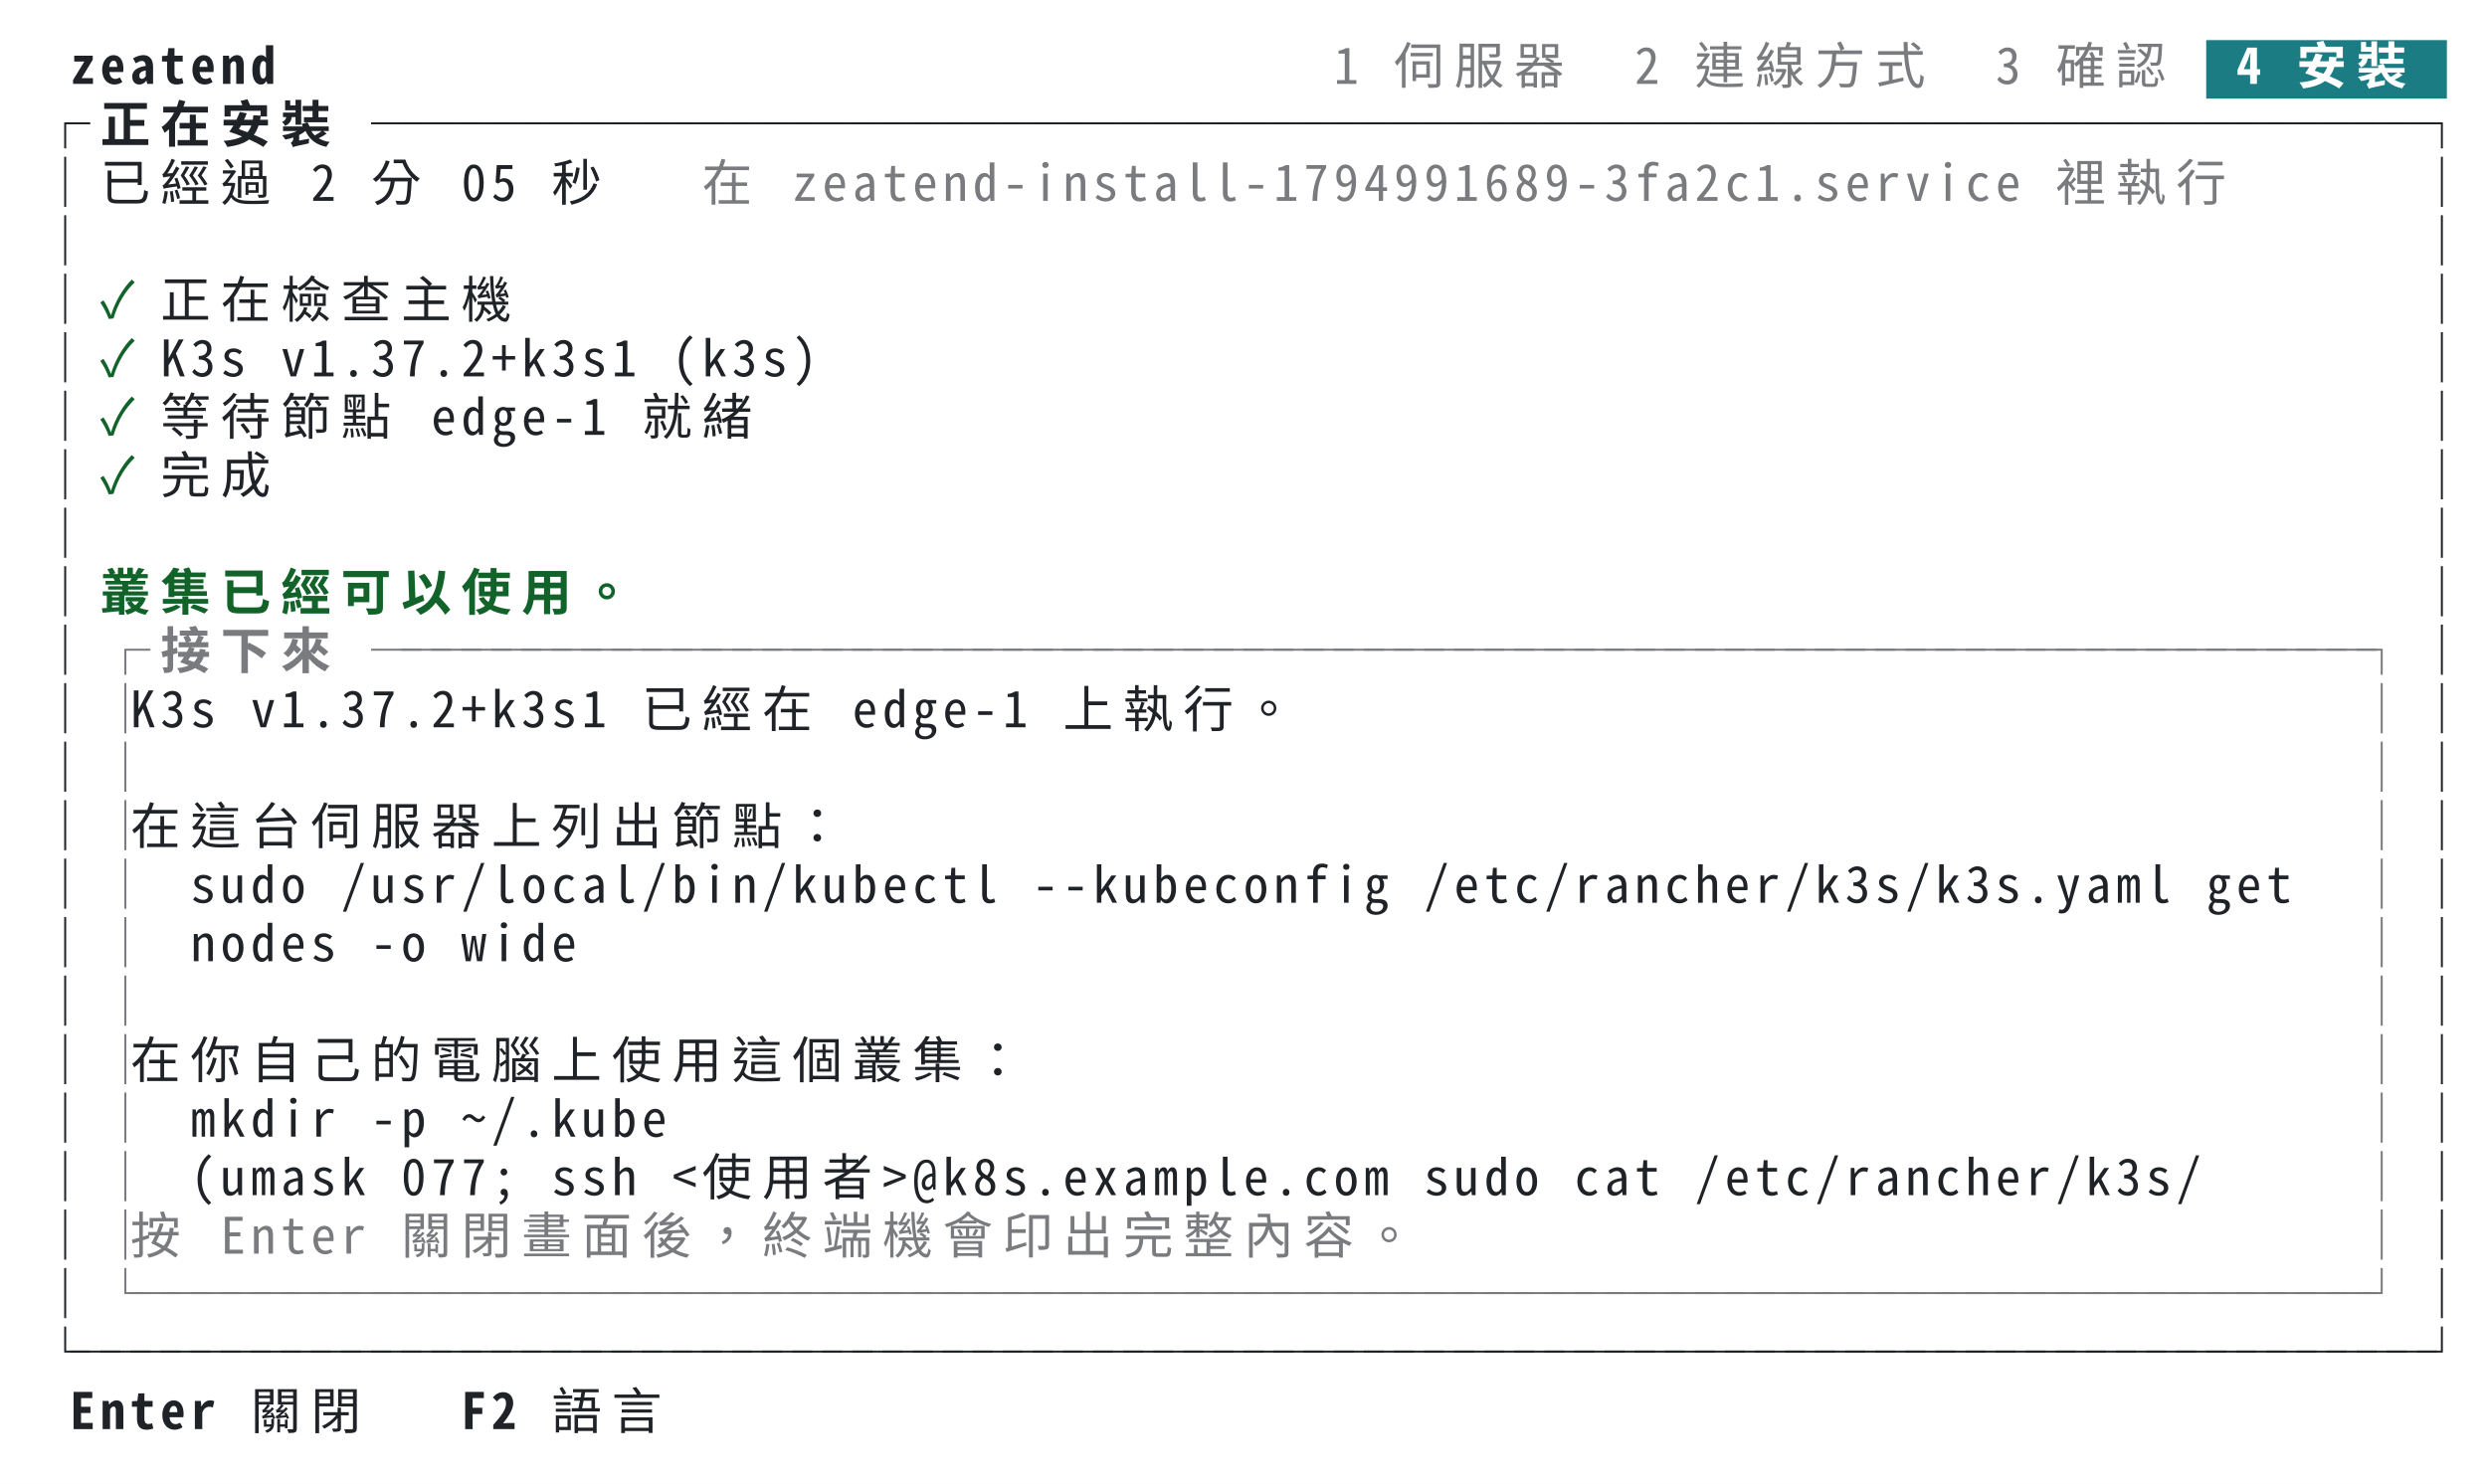
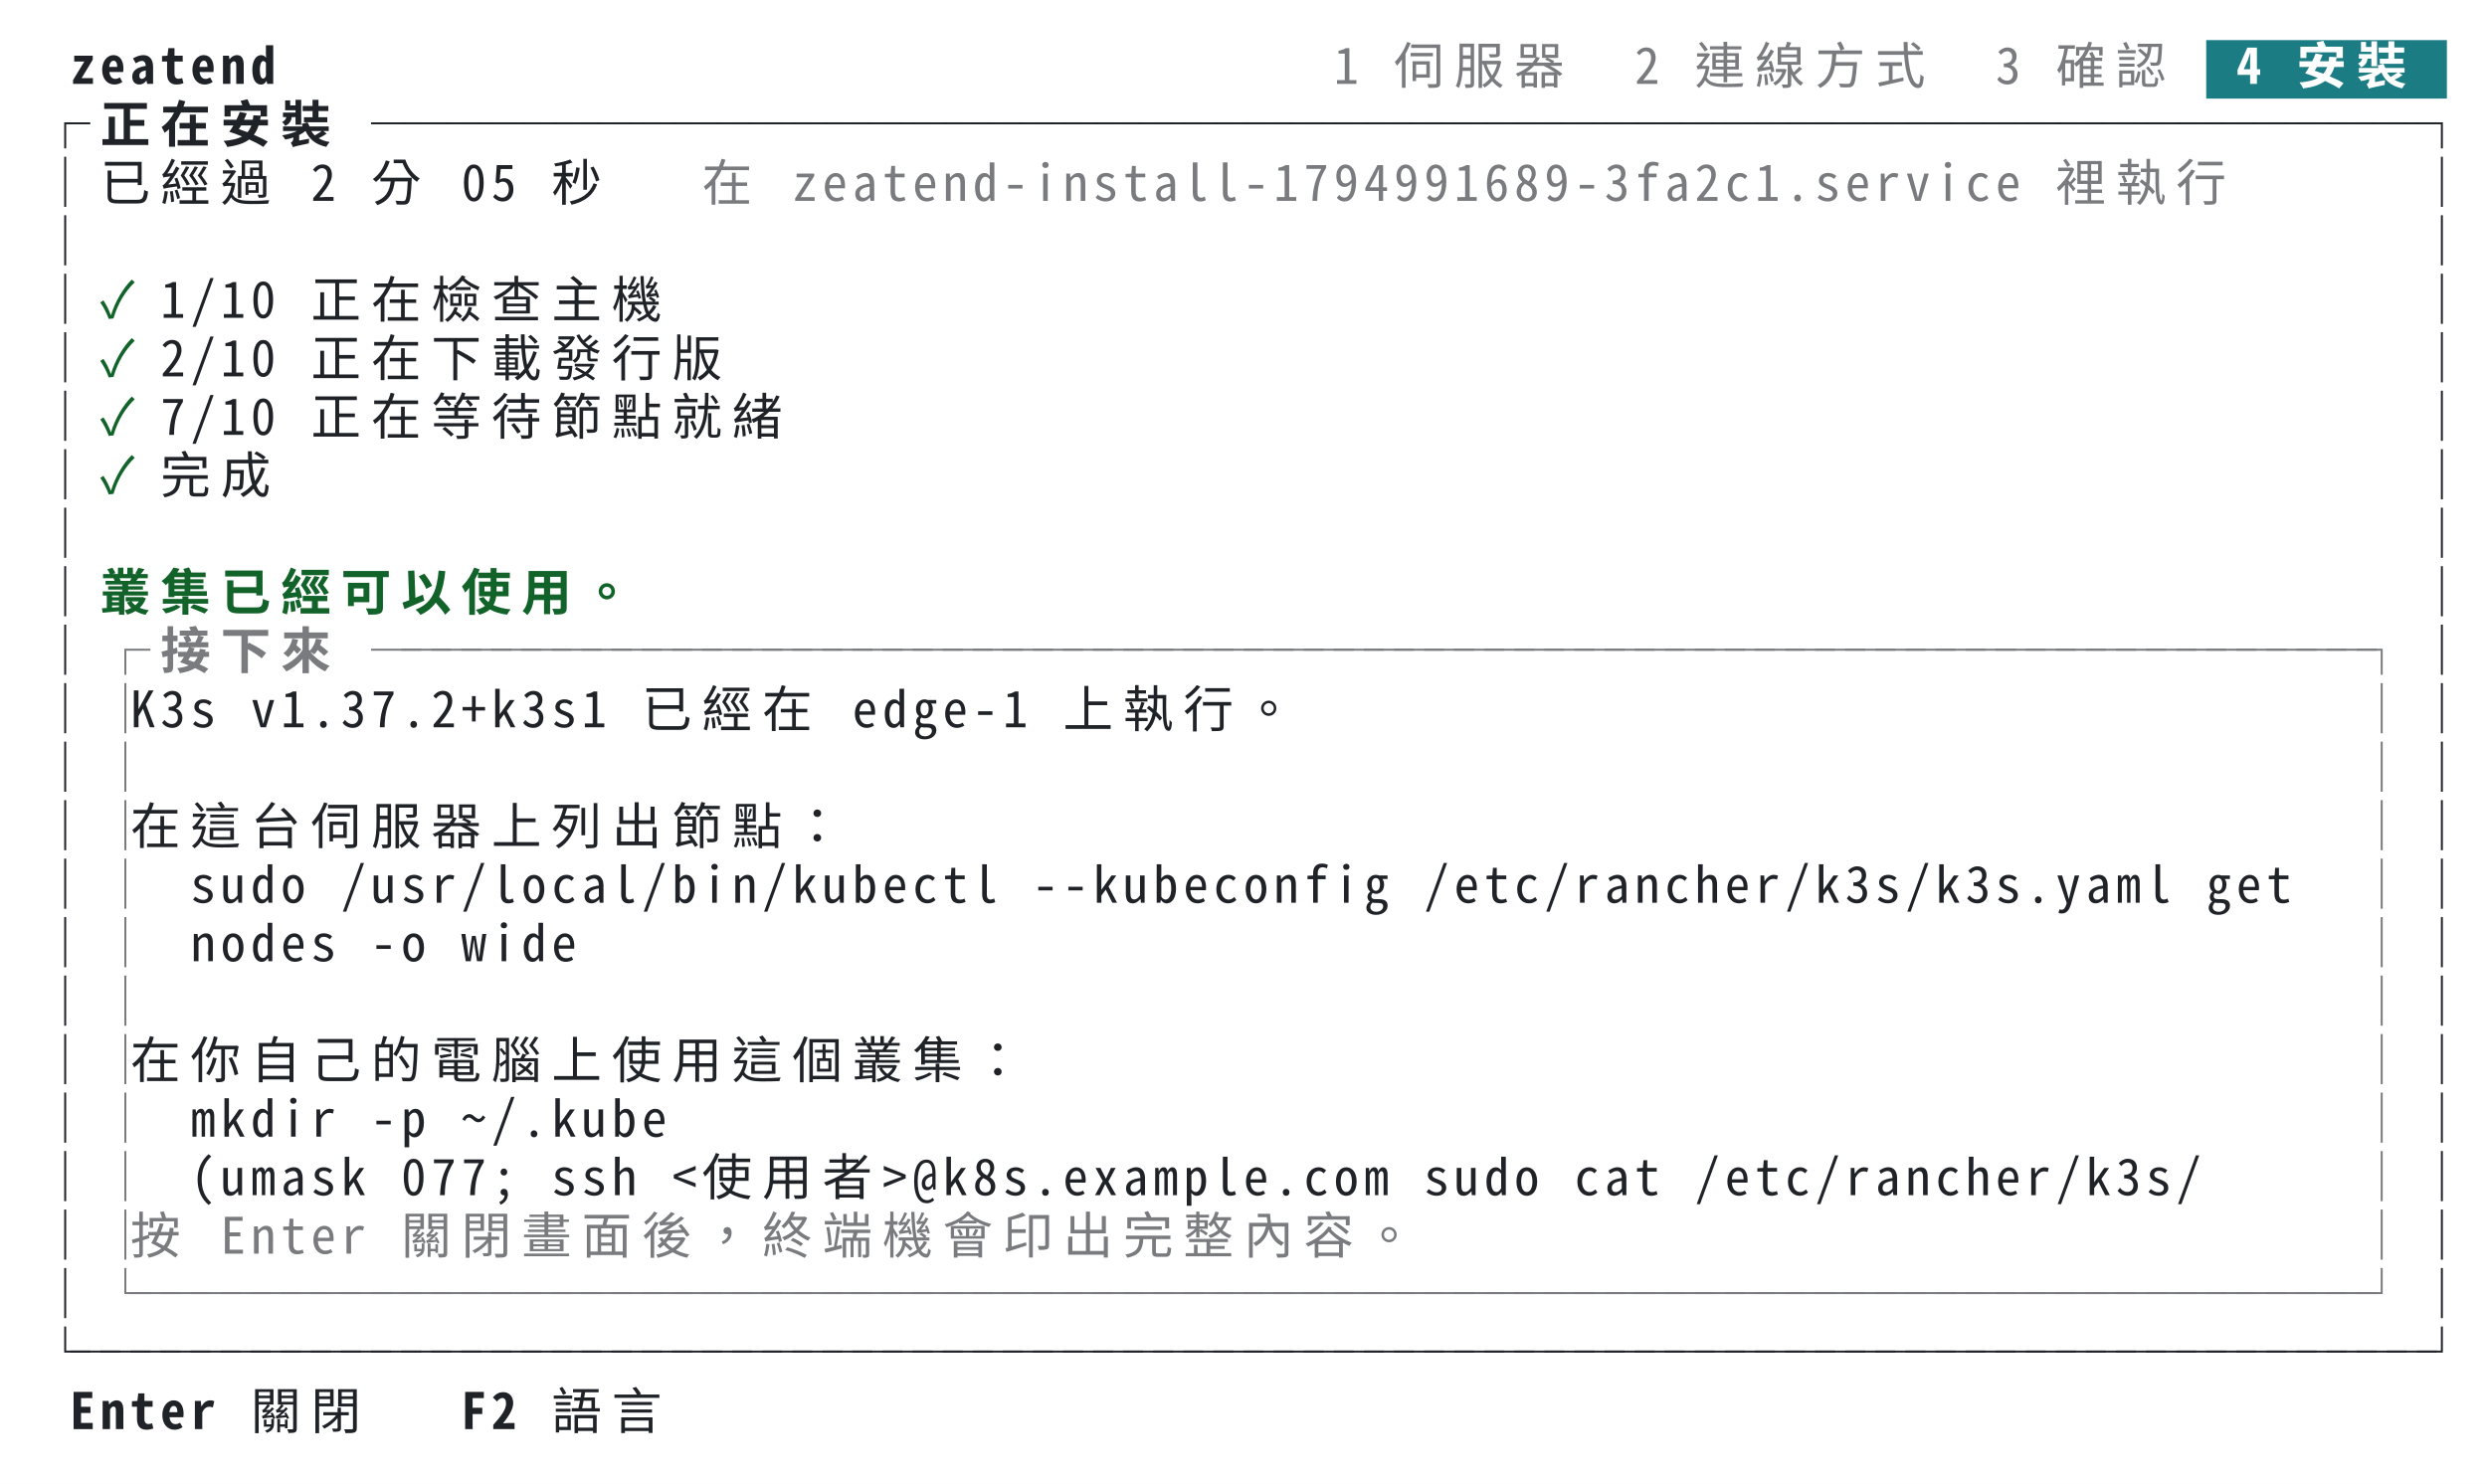
<svg xmlns="http://www.w3.org/2000/svg" xml:lang="zh-TW" width="744" height="444" viewBox="0 0 744 444">
  <style>svg{font:15px ui-monospace,SFMono-Regular,Menlo,'PingFang TC','PingFang SC','Hiragino Sans','Noto Sans Mono CJK TC',monospace}.bold{font-weight:700}.dim{opacity:.6}.f-fg{fill:#1f2328}.b-fg{fill:#1f2328}.f-bg{fill:#ffffff}.b-bg{fill:#ffffff}.f-black{fill:#24292f}.b-black{fill:#24292f}.f-red{fill:#cf222e}.b-red{fill:#cf222e}.f-green{fill:#116329}.b-green{fill:#116329}.f-yellow{fill:#9a6700}.b-yellow{fill:#9a6700}.f-blue{fill:#0969da}.b-blue{fill:#0969da}.f-magenta{fill:#8250df}.b-magenta{fill:#8250df}.f-cyan{fill:#1b7c83}.b-cyan{fill:#1b7c83}.f-gray{fill:#6e7781}.b-gray{fill:#6e7781}.f-darkgray{fill:#57606a}.b-darkgray{fill:#57606a}.f-white{fill:#6e7781}.b-white{fill:#6e7781}.f-lightcyan{fill:#1b7c83}.b-lightcyan{fill:#1b7c83}.f-lightgreen{fill:#116329}.b-lightgreen{fill:#116329}@media (prefers-color-scheme:dark){.f-fg{fill:#e6edf3}.b-fg{fill:#e6edf3}.f-bg{fill:#0d1117}.b-bg{fill:#0d1117}.f-black{fill:#484f58}.b-black{fill:#484f58}.f-red{fill:#ff7b72}.b-red{fill:#ff7b72}.f-green{fill:#3fb950}.b-green{fill:#3fb950}.f-yellow{fill:#d29922}.b-yellow{fill:#d29922}.f-blue{fill:#58a6ff}.b-blue{fill:#58a6ff}.f-magenta{fill:#bc8cff}.b-magenta{fill:#bc8cff}.f-cyan{fill:#39c5cf}.b-cyan{fill:#39c5cf}.f-gray{fill:#8b949e}.b-gray{fill:#8b949e}.f-darkgray{fill:#6e7681}.b-darkgray{fill:#6e7681}.f-white{fill:#b1bac4}.b-white{fill:#b1bac4}.f-lightcyan{fill:#56d4dd}.b-lightcyan{fill:#56d4dd}.f-lightgreen{fill:#56d364}.b-lightgreen{fill:#56d364}}</style>
  <rect class="b-bg" width="100%" height="100%" />
  <g class="f-fg bold">
    <text x="21.0" y="25.1">z</text>
    <text x="30.0" y="25.1">e</text>
    <text x="39.0" y="25.1">a</text>
    <text x="48.0" y="25.1">t</text>
    <text x="57.0" y="25.1">e</text>
    <text x="66.0" y="25.1">n</text>
    <text x="75.0" y="25.1">d</text>
  </g>
  <g class="f-fg dim">
    <text x="399.0" y="25.1">1</text>
    <text x="417.0" y="25.1">伺</text>
    <text x="435.0" y="25.1">服</text>
    <text x="453.0" y="25.1">器</text>
    <text x="489.0" y="25.1">2</text>
    <text x="507.0" y="25.1">連</text>
    <text x="525.0" y="25.1">線</text>
    <text x="543.0" y="25.1">方</text>
    <text x="561.0" y="25.1">式</text>
    <text x="597.0" y="25.1">3</text>
    <text x="615.0" y="25.1">確</text>
    <text x="633.0" y="25.1">認</text>
  </g>
  <rect class="b-cyan" x="660.0" y="12.0" width="72.0" height="17.5" />
  <g class="f-bg bold">
    <text x="669.0" y="25.1">4</text>
    <text x="687.0" y="25.1">安</text>
    <text x="705.0" y="25.1">裝</text>
  </g>
  <g class="f-fg">
    <text x="12.0" y="42.6">┌</text>
  </g>
  <g class="f-fg bold">
    <text x="30.0" y="42.6">正</text>
    <text x="48.0" y="42.6">在</text>
    <text x="66.0" y="42.6">安</text>
    <text x="84.0" y="42.6">裝</text>
  </g>
  <g class="f-fg">
    <text x="111.0" y="42.6">─</text>
    <text x="120.0" y="42.6">─</text>
    <text x="129.0" y="42.6">─</text>
    <text x="138.0" y="42.6">─</text>
    <text x="147.0" y="42.6">─</text>
    <text x="156.0" y="42.6">─</text>
    <text x="165.0" y="42.6">─</text>
    <text x="174.0" y="42.6">─</text>
    <text x="183.0" y="42.6">─</text>
    <text x="192.0" y="42.6">─</text>
    <text x="201.0" y="42.6">─</text>
    <text x="210.0" y="42.6">─</text>
    <text x="219.0" y="42.6">─</text>
    <text x="228.0" y="42.6">─</text>
    <text x="237.0" y="42.6">─</text>
    <text x="246.0" y="42.6">─</text>
    <text x="255.0" y="42.6">─</text>
    <text x="264.0" y="42.6">─</text>
    <text x="273.0" y="42.6">─</text>
    <text x="282.0" y="42.6">─</text>
    <text x="291.0" y="42.6">─</text>
    <text x="300.0" y="42.6">─</text>
    <text x="309.0" y="42.6">─</text>
    <text x="318.0" y="42.6">─</text>
    <text x="327.0" y="42.6">─</text>
    <text x="336.0" y="42.6">─</text>
    <text x="345.0" y="42.6">─</text>
    <text x="354.0" y="42.6">─</text>
    <text x="363.0" y="42.6">─</text>
    <text x="372.0" y="42.6">─</text>
    <text x="381.0" y="42.6">─</text>
    <text x="390.0" y="42.6">─</text>
    <text x="399.0" y="42.6">─</text>
    <text x="408.0" y="42.6">─</text>
    <text x="417.0" y="42.6">─</text>
    <text x="426.0" y="42.6">─</text>
    <text x="435.0" y="42.6">─</text>
    <text x="444.0" y="42.6">─</text>
    <text x="453.0" y="42.6">─</text>
    <text x="462.0" y="42.6">─</text>
    <text x="471.0" y="42.6">─</text>
    <text x="480.0" y="42.6">─</text>
    <text x="489.0" y="42.6">─</text>
    <text x="498.0" y="42.6">─</text>
    <text x="507.0" y="42.6">─</text>
    <text x="516.0" y="42.6">─</text>
    <text x="525.0" y="42.6">─</text>
    <text x="534.0" y="42.6">─</text>
    <text x="543.0" y="42.6">─</text>
    <text x="552.0" y="42.6">─</text>
    <text x="561.0" y="42.6">─</text>
    <text x="570.0" y="42.6">─</text>
    <text x="579.0" y="42.6">─</text>
    <text x="588.0" y="42.6">─</text>
    <text x="597.0" y="42.6">─</text>
    <text x="606.0" y="42.6">─</text>
    <text x="615.0" y="42.6">─</text>
    <text x="624.0" y="42.6">─</text>
    <text x="633.0" y="42.6">─</text>
    <text x="642.0" y="42.6">─</text>
    <text x="651.0" y="42.6">─</text>
    <text x="660.0" y="42.6">─</text>
    <text x="669.0" y="42.6">─</text>
    <text x="678.0" y="42.6">─</text>
    <text x="687.0" y="42.6">─</text>
    <text x="696.0" y="42.6">─</text>
    <text x="705.0" y="42.6">─</text>
    <text x="714.0" y="42.6">─</text>
    <text x="723.0" y="42.6">┐</text>
  </g>
  <g class="f-fg">
    <text x="12.0" y="60.1">│</text>
    <text x="30.0" y="60.1">已</text>
    <text x="48.0" y="60.1">經</text>
    <text x="66.0" y="60.1">過</text>
    <text x="93.0" y="60.1">2</text>
    <text x="111.0" y="60.1">分</text>
    <text x="138.0" y="60.1">0</text>
    <text x="147.0" y="60.1">5</text>
    <text x="165.0" y="60.1">秒</text>
  </g>
  <g class="f-fg dim">
    <text x="210.0" y="60.1">在</text>
    <text x="237.0" y="60.1">z</text>
    <text x="246.0" y="60.1">e</text>
    <text x="255.0" y="60.1">a</text>
    <text x="264.0" y="60.1">t</text>
    <text x="273.0" y="60.1">e</text>
    <text x="282.0" y="60.1">n</text>
    <text x="291.0" y="60.1">d</text>
    <text x="300.0" y="60.1">-</text>
    <text x="309.0" y="60.1">i</text>
    <text x="318.0" y="60.1">n</text>
    <text x="327.0" y="60.1">s</text>
    <text x="336.0" y="60.1">t</text>
    <text x="345.0" y="60.1">a</text>
    <text x="354.0" y="60.1">l</text>
    <text x="363.0" y="60.1">l</text>
    <text x="372.0" y="60.1">-</text>
    <text x="381.0" y="60.1">1</text>
    <text x="390.0" y="60.1">7</text>
    <text x="399.0" y="60.1">9</text>
    <text x="408.0" y="60.1">4</text>
    <text x="417.0" y="60.1">9</text>
    <text x="426.0" y="60.1">9</text>
    <text x="435.0" y="60.1">1</text>
    <text x="444.0" y="60.1">6</text>
    <text x="453.0" y="60.1">8</text>
    <text x="462.0" y="60.1">9</text>
    <text x="471.0" y="60.1">-</text>
    <text x="480.0" y="60.1">3</text>
    <text x="489.0" y="60.1">f</text>
    <text x="498.0" y="60.1">a</text>
    <text x="507.0" y="60.1">2</text>
    <text x="516.0" y="60.1">c</text>
    <text x="525.0" y="60.1">1</text>
    <text x="534.0" y="60.1">.</text>
    <text x="543.0" y="60.1">s</text>
    <text x="552.0" y="60.1">e</text>
    <text x="561.0" y="60.1">r</text>
    <text x="570.0" y="60.1">v</text>
    <text x="579.0" y="60.1">i</text>
    <text x="588.0" y="60.1">c</text>
    <text x="597.0" y="60.1">e</text>
    <text x="615.0" y="60.1">裡</text>
    <text x="633.0" y="60.1">執</text>
    <text x="651.0" y="60.1">行</text>
  </g>
  <g class="f-fg">
    <text x="723.0" y="60.1">│</text>
  </g>
  <g class="f-fg">
    <text x="12.0" y="77.6">│</text>
    <text x="723.0" y="77.6">│</text>
  </g>
  <g class="f-fg">
    <text x="12.0" y="95.1">│</text>
  </g>
  <g class="f-green">
    <text x="30.0" y="95.1">✓</text>
  </g>
  <g class="f-fg">
-     <text x="48.0" y="95.1">正</text>
-     <text x="66.0" y="95.1">在</text>
-     <text x="84.0" y="95.1">檢</text>
-     <text x="102.0" y="95.1">查</text>
-     <text x="120.0" y="95.1">主</text>
-     <text x="138.0" y="95.1">機</text>
+     <text x="48.0" y="95.1">1</text>
+     <text x="57.0" y="95.1">/</text>
+     <text x="66.0" y="95.1">1</text>
+     <text x="75.0" y="95.1">0</text>
+     <text x="93.0" y="95.1">正</text>
+     <text x="111.0" y="95.1">在</text>
+     <text x="129.0" y="95.1">檢</text>
+     <text x="147.0" y="95.1">查</text>
+     <text x="165.0" y="95.1">主</text>
+     <text x="183.0" y="95.1">機</text>
    <text x="723.0" y="95.1">│</text>
  </g>
  <g class="f-fg">
    <text x="12.0" y="112.6">│</text>
  </g>
  <g class="f-green">
    <text x="30.0" y="112.6">✓</text>
  </g>
  <g class="f-fg">
-     <text x="48.0" y="112.6">K</text>
-     <text x="57.0" y="112.6">3</text>
-     <text x="66.0" y="112.6">s</text>
-     <text x="84.0" y="112.6">v</text>
-     <text x="93.0" y="112.6">1</text>
-     <text x="102.0" y="112.6">.</text>
-     <text x="111.0" y="112.6">3</text>
-     <text x="120.0" y="112.6">7</text>
-     <text x="129.0" y="112.6">.</text>
-     <text x="138.0" y="112.6">2</text>
-     <text x="147.0" y="112.6">+</text>
-     <text x="156.0" y="112.6">k</text>
-     <text x="165.0" y="112.6">3</text>
-     <text x="174.0" y="112.6">s</text>
-     <text x="183.0" y="112.6">1</text>
-     <text x="201.0" y="112.6">(</text>
-     <text x="210.0" y="112.6">k</text>
-     <text x="219.0" y="112.6">3</text>
-     <text x="228.0" y="112.6">s</text>
-     <text x="237.0" y="112.6">)</text>
+     <text x="48.0" y="112.6">2</text>
+     <text x="57.0" y="112.6">/</text>
+     <text x="66.0" y="112.6">1</text>
+     <text x="75.0" y="112.6">0</text>
+     <text x="93.0" y="112.6">正</text>
+     <text x="111.0" y="112.6">在</text>
+     <text x="129.0" y="112.6">下</text>
+     <text x="147.0" y="112.6">載</text>
+     <text x="165.0" y="112.6">發</text>
+     <text x="183.0" y="112.6">行</text>
+     <text x="201.0" y="112.6">版</text>
    <text x="723.0" y="112.6">│</text>
  </g>
  <g class="f-fg">
    <text x="12.0" y="130.1">│</text>
  </g>
  <g class="f-green">
    <text x="30.0" y="130.1">✓</text>
  </g>
  <g class="f-fg">
-     <text x="48.0" y="130.1">等</text>
-     <text x="66.0" y="130.1">待</text>
-     <text x="84.0" y="130.1">節</text>
-     <text x="102.0" y="130.1">點</text>
-     <text x="129.0" y="130.1">e</text>
-     <text x="138.0" y="130.1">d</text>
-     <text x="147.0" y="130.1">g</text>
-     <text x="156.0" y="130.1">e</text>
-     <text x="165.0" y="130.1">-</text>
-     <text x="174.0" y="130.1">1</text>
-     <text x="192.0" y="130.1">就</text>
-     <text x="210.0" y="130.1">緒</text>
+     <text x="48.0" y="130.1">7</text>
+     <text x="57.0" y="130.1">/</text>
+     <text x="66.0" y="130.1">1</text>
+     <text x="75.0" y="130.1">0</text>
+     <text x="93.0" y="130.1">正</text>
+     <text x="111.0" y="130.1">在</text>
+     <text x="129.0" y="130.1">等</text>
+     <text x="147.0" y="130.1">待</text>
+     <text x="165.0" y="130.1">節</text>
+     <text x="183.0" y="130.1">點</text>
+     <text x="201.0" y="130.1">就</text>
+     <text x="219.0" y="130.1">緒</text>
    <text x="723.0" y="130.1">│</text>
  </g>
  <g class="f-fg">
    <text x="12.0" y="147.6">│</text>
  </g>
  <g class="f-green">
    <text x="30.0" y="147.6">✓</text>
  </g>
  <g class="f-fg">
    <text x="48.0" y="147.6">完</text>
    <text x="66.0" y="147.6">成</text>
    <text x="723.0" y="147.6">│</text>
  </g>
  <g class="f-fg">
    <text x="12.0" y="165.1">│</text>
    <text x="723.0" y="165.1">│</text>
  </g>
  <g class="f-fg">
    <text x="12.0" y="182.6">│</text>
  </g>
  <g class="f-green bold">
    <text x="30.0" y="182.6">叢</text>
    <text x="48.0" y="182.6">集</text>
    <text x="66.0" y="182.6">已</text>
    <text x="84.0" y="182.6">經</text>
    <text x="102.0" y="182.6">可</text>
    <text x="120.0" y="182.6">以</text>
    <text x="138.0" y="182.6">使</text>
    <text x="156.0" y="182.6">用</text>
    <text x="174.0" y="182.6">。</text>
  </g>
  <g class="f-fg">
    <text x="723.0" y="182.6">│</text>
  </g>
  <g class="f-fg">
    <text x="12.0" y="200.1">│</text>
  </g>
  <g class="f-fg dim">
    <text x="30.0" y="200.1">┌</text>
  </g>
  <g class="f-fg bold dim">
    <text x="48.0" y="200.1">接</text>
    <text x="66.0" y="200.1">下</text>
    <text x="84.0" y="200.1">來</text>
  </g>
  <g class="f-fg dim">
    <text x="111.0" y="200.1">─</text>
    <text x="120.0" y="200.1">─</text>
    <text x="129.0" y="200.1">─</text>
    <text x="138.0" y="200.1">─</text>
    <text x="147.0" y="200.1">─</text>
    <text x="156.0" y="200.1">─</text>
    <text x="165.0" y="200.1">─</text>
    <text x="174.0" y="200.1">─</text>
    <text x="183.0" y="200.1">─</text>
    <text x="192.0" y="200.1">─</text>
    <text x="201.0" y="200.1">─</text>
    <text x="210.0" y="200.1">─</text>
    <text x="219.0" y="200.1">─</text>
    <text x="228.0" y="200.1">─</text>
    <text x="237.0" y="200.1">─</text>
    <text x="246.0" y="200.1">─</text>
    <text x="255.0" y="200.1">─</text>
    <text x="264.0" y="200.1">─</text>
    <text x="273.0" y="200.1">─</text>
    <text x="282.0" y="200.1">─</text>
    <text x="291.0" y="200.1">─</text>
    <text x="300.0" y="200.1">─</text>
    <text x="309.0" y="200.1">─</text>
    <text x="318.0" y="200.1">─</text>
    <text x="327.0" y="200.1">─</text>
    <text x="336.0" y="200.1">─</text>
    <text x="345.0" y="200.1">─</text>
    <text x="354.0" y="200.1">─</text>
    <text x="363.0" y="200.1">─</text>
    <text x="372.0" y="200.1">─</text>
    <text x="381.0" y="200.1">─</text>
    <text x="390.0" y="200.1">─</text>
    <text x="399.0" y="200.1">─</text>
    <text x="408.0" y="200.1">─</text>
    <text x="417.0" y="200.1">─</text>
    <text x="426.0" y="200.1">─</text>
    <text x="435.0" y="200.1">─</text>
    <text x="444.0" y="200.1">─</text>
    <text x="453.0" y="200.1">─</text>
    <text x="462.0" y="200.1">─</text>
    <text x="471.0" y="200.1">─</text>
    <text x="480.0" y="200.1">─</text>
    <text x="489.0" y="200.1">─</text>
    <text x="498.0" y="200.1">─</text>
    <text x="507.0" y="200.1">─</text>
    <text x="516.0" y="200.1">─</text>
    <text x="525.0" y="200.1">─</text>
    <text x="534.0" y="200.1">─</text>
    <text x="543.0" y="200.1">─</text>
    <text x="552.0" y="200.1">─</text>
    <text x="561.0" y="200.1">─</text>
    <text x="570.0" y="200.1">─</text>
    <text x="579.0" y="200.1">─</text>
    <text x="588.0" y="200.1">─</text>
    <text x="597.0" y="200.1">─</text>
    <text x="606.0" y="200.1">─</text>
    <text x="615.0" y="200.1">─</text>
    <text x="624.0" y="200.1">─</text>
    <text x="633.0" y="200.1">─</text>
    <text x="642.0" y="200.1">─</text>
    <text x="651.0" y="200.1">─</text>
    <text x="660.0" y="200.1">─</text>
    <text x="669.0" y="200.1">─</text>
    <text x="678.0" y="200.1">─</text>
    <text x="687.0" y="200.1">─</text>
    <text x="696.0" y="200.1">─</text>
    <text x="705.0" y="200.1">┐</text>
  </g>
  <g class="f-fg">
    <text x="723.0" y="200.1">│</text>
  </g>
  <g class="f-fg">
    <text x="12.0" y="217.6">│</text>
  </g>
  <g class="f-fg dim">
    <text x="30.0" y="217.6">│</text>
  </g>
  <g class="f-fg">
    <text x="39.0" y="217.6">K</text>
    <text x="48.0" y="217.6">3</text>
    <text x="57.0" y="217.6">s</text>
    <text x="75.0" y="217.6">v</text>
    <text x="84.0" y="217.6">1</text>
    <text x="93.0" y="217.6">.</text>
    <text x="102.0" y="217.6">3</text>
    <text x="111.0" y="217.6">7</text>
    <text x="120.0" y="217.6">.</text>
    <text x="129.0" y="217.6">2</text>
    <text x="138.0" y="217.6">+</text>
    <text x="147.0" y="217.6">k</text>
    <text x="156.0" y="217.6">3</text>
    <text x="165.0" y="217.6">s</text>
    <text x="174.0" y="217.6">1</text>
    <text x="192.0" y="217.6">已</text>
    <text x="210.0" y="217.6">經</text>
    <text x="228.0" y="217.6">在</text>
    <text x="255.0" y="217.6">e</text>
    <text x="264.0" y="217.6">d</text>
    <text x="273.0" y="217.6">g</text>
    <text x="282.0" y="217.6">e</text>
    <text x="291.0" y="217.6">-</text>
    <text x="300.0" y="217.6">1</text>
    <text x="318.0" y="217.6">上</text>
    <text x="336.0" y="217.6">執</text>
    <text x="354.0" y="217.6">行</text>
    <text x="372.0" y="217.6">。</text>
  </g>
  <g class="f-fg dim">
    <text x="705.0" y="217.6">│</text>
  </g>
  <g class="f-fg">
    <text x="723.0" y="217.6">│</text>
  </g>
  <g class="f-fg">
    <text x="12.0" y="235.1">│</text>
  </g>
  <g class="f-fg dim">
    <text x="30.0" y="235.1">│</text>
  </g>
  <g class="f-fg dim">
    <text x="705.0" y="235.1">│</text>
  </g>
  <g class="f-fg">
    <text x="723.0" y="235.1">│</text>
  </g>
  <g class="f-fg">
    <text x="12.0" y="252.6">│</text>
  </g>
  <g class="f-fg dim">
    <text x="30.0" y="252.6">│</text>
  </g>
  <g class="f-fg">
    <text x="39.0" y="252.6">在</text>
    <text x="57.0" y="252.6">這</text>
    <text x="75.0" y="252.6">台</text>
    <text x="93.0" y="252.6">伺</text>
    <text x="111.0" y="252.6">服</text>
    <text x="129.0" y="252.6">器</text>
    <text x="147.0" y="252.6">上</text>
    <text x="165.0" y="252.6">列</text>
    <text x="183.0" y="252.6">出</text>
    <text x="201.0" y="252.6">節</text>
    <text x="219.0" y="252.6">點</text>
    <text x="237.0" y="252.6">：</text>
  </g>
  <g class="f-fg dim">
    <text x="705.0" y="252.6">│</text>
  </g>
  <g class="f-fg">
    <text x="723.0" y="252.6">│</text>
  </g>
  <g class="f-fg">
    <text x="12.0" y="270.1">│</text>
  </g>
  <g class="f-fg dim">
    <text x="30.0" y="270.1">│</text>
  </g>
  <g class="f-fg">
    <text x="57.0" y="270.1">s</text>
    <text x="66.0" y="270.1">u</text>
    <text x="75.0" y="270.1">d</text>
    <text x="84.0" y="270.1">o</text>
    <text x="102.0" y="270.1">/</text>
    <text x="111.0" y="270.1">u</text>
    <text x="120.0" y="270.1">s</text>
    <text x="129.0" y="270.1">r</text>
    <text x="138.0" y="270.1">/</text>
    <text x="147.0" y="270.1">l</text>
    <text x="156.0" y="270.1">o</text>
    <text x="165.0" y="270.1">c</text>
    <text x="174.0" y="270.1">a</text>
    <text x="183.0" y="270.1">l</text>
    <text x="192.0" y="270.1">/</text>
    <text x="201.0" y="270.1">b</text>
    <text x="210.0" y="270.1">i</text>
    <text x="219.0" y="270.1">n</text>
    <text x="228.0" y="270.1">/</text>
    <text x="237.0" y="270.1">k</text>
    <text x="246.0" y="270.1">u</text>
    <text x="255.0" y="270.1">b</text>
    <text x="264.0" y="270.1">e</text>
    <text x="273.0" y="270.1">c</text>
    <text x="282.0" y="270.1">t</text>
    <text x="291.0" y="270.1">l</text>
    <text x="309.0" y="270.1">-</text>
    <text x="318.0" y="270.1">-</text>
    <text x="327.0" y="270.1">k</text>
    <text x="336.0" y="270.1">u</text>
    <text x="345.0" y="270.1">b</text>
    <text x="354.0" y="270.1">e</text>
    <text x="363.0" y="270.1">c</text>
    <text x="372.0" y="270.1">o</text>
    <text x="381.0" y="270.1">n</text>
    <text x="390.0" y="270.1">f</text>
    <text x="399.0" y="270.1">i</text>
    <text x="408.0" y="270.1">g</text>
    <text x="426.0" y="270.1">/</text>
    <text x="435.0" y="270.1">e</text>
    <text x="444.0" y="270.1">t</text>
    <text x="453.0" y="270.1">c</text>
    <text x="462.0" y="270.1">/</text>
    <text x="471.0" y="270.1">r</text>
    <text x="480.0" y="270.1">a</text>
    <text x="489.0" y="270.1">n</text>
    <text x="498.0" y="270.1">c</text>
    <text x="507.0" y="270.1">h</text>
    <text x="516.0" y="270.1">e</text>
    <text x="525.0" y="270.1">r</text>
    <text x="534.0" y="270.1">/</text>
    <text x="543.0" y="270.1">k</text>
    <text x="552.0" y="270.1">3</text>
    <text x="561.0" y="270.1">s</text>
    <text x="570.0" y="270.1">/</text>
    <text x="579.0" y="270.1">k</text>
    <text x="588.0" y="270.1">3</text>
    <text x="597.0" y="270.1">s</text>
    <text x="606.0" y="270.1">.</text>
    <text x="615.0" y="270.1">y</text>
    <text x="624.0" y="270.1">a</text>
    <text x="633.0" y="270.1">m</text>
    <text x="642.0" y="270.1">l</text>
    <text x="660.0" y="270.1">g</text>
    <text x="669.0" y="270.1">e</text>
    <text x="678.0" y="270.1">t</text>
  </g>
  <g class="f-fg dim">
    <text x="705.0" y="270.1">│</text>
  </g>
  <g class="f-fg">
    <text x="723.0" y="270.1">│</text>
  </g>
  <g class="f-fg">
    <text x="12.0" y="287.6">│</text>
  </g>
  <g class="f-fg dim">
    <text x="30.0" y="287.6">│</text>
  </g>
  <g class="f-fg">
    <text x="57.0" y="287.6">n</text>
    <text x="66.0" y="287.6">o</text>
    <text x="75.0" y="287.6">d</text>
    <text x="84.0" y="287.6">e</text>
    <text x="93.0" y="287.6">s</text>
    <text x="111.0" y="287.6">-</text>
    <text x="120.0" y="287.6">o</text>
    <text x="138.0" y="287.6">w</text>
    <text x="147.0" y="287.6">i</text>
    <text x="156.0" y="287.6">d</text>
    <text x="165.0" y="287.6">e</text>
  </g>
  <g class="f-fg dim">
    <text x="705.0" y="287.6">│</text>
  </g>
  <g class="f-fg">
    <text x="723.0" y="287.6">│</text>
  </g>
  <g class="f-fg">
    <text x="12.0" y="305.1">│</text>
  </g>
  <g class="f-fg dim">
    <text x="30.0" y="305.1">│</text>
  </g>
  <g class="f-fg dim">
    <text x="705.0" y="305.1">│</text>
  </g>
  <g class="f-fg">
    <text x="723.0" y="305.1">│</text>
  </g>
  <g class="f-fg">
    <text x="12.0" y="322.6">│</text>
  </g>
  <g class="f-fg dim">
    <text x="30.0" y="322.6">│</text>
  </g>
  <g class="f-fg">
    <text x="39.0" y="322.6">在</text>
    <text x="57.0" y="322.6">你</text>
    <text x="75.0" y="322.6">自</text>
    <text x="93.0" y="322.6">己</text>
    <text x="111.0" y="322.6">的</text>
    <text x="129.0" y="322.6">電</text>
    <text x="147.0" y="322.6">腦</text>
    <text x="165.0" y="322.6">上</text>
    <text x="183.0" y="322.6">使</text>
    <text x="201.0" y="322.6">用</text>
    <text x="219.0" y="322.6">這</text>
    <text x="237.0" y="322.6">個</text>
    <text x="255.0" y="322.6">叢</text>
    <text x="273.0" y="322.6">集</text>
    <text x="291.0" y="322.6">：</text>
  </g>
  <g class="f-fg dim">
    <text x="705.0" y="322.6">│</text>
  </g>
  <g class="f-fg">
    <text x="723.0" y="322.6">│</text>
  </g>
  <g class="f-fg">
    <text x="12.0" y="340.1">│</text>
  </g>
  <g class="f-fg dim">
    <text x="30.0" y="340.1">│</text>
  </g>
  <g class="f-fg">
    <text x="57.0" y="340.1">m</text>
    <text x="66.0" y="340.1">k</text>
    <text x="75.0" y="340.1">d</text>
    <text x="84.0" y="340.1">i</text>
    <text x="93.0" y="340.1">r</text>
    <text x="111.0" y="340.1">-</text>
    <text x="120.0" y="340.1">p</text>
    <text x="138.0" y="340.1">~</text>
    <text x="147.0" y="340.1">/</text>
    <text x="156.0" y="340.1">.</text>
    <text x="165.0" y="340.1">k</text>
    <text x="174.0" y="340.1">u</text>
    <text x="183.0" y="340.1">b</text>
    <text x="192.0" y="340.1">e</text>
  </g>
  <g class="f-fg dim">
    <text x="705.0" y="340.1">│</text>
  </g>
  <g class="f-fg">
    <text x="723.0" y="340.1">│</text>
  </g>
  <g class="f-fg">
    <text x="12.0" y="357.6">│</text>
  </g>
  <g class="f-fg dim">
    <text x="30.0" y="357.6">│</text>
  </g>
  <g class="f-fg">
    <text x="57.0" y="357.6">(</text>
    <text x="66.0" y="357.6">u</text>
    <text x="75.0" y="357.6">m</text>
    <text x="84.0" y="357.6">a</text>
    <text x="93.0" y="357.6">s</text>
    <text x="102.0" y="357.6">k</text>
    <text x="120.0" y="357.6">0</text>
    <text x="129.0" y="357.6">7</text>
    <text x="138.0" y="357.6">7</text>
    <text x="147.0" y="357.6">;</text>
    <text x="165.0" y="357.6">s</text>
    <text x="174.0" y="357.6">s</text>
    <text x="183.0" y="357.6">h</text>
    <text x="201.0" y="357.6">&lt;</text>
    <text x="210.0" y="357.6">使</text>
    <text x="228.0" y="357.6">用</text>
    <text x="246.0" y="357.6">者</text>
    <text x="264.0" y="357.6">&gt;</text>
    <text x="273.0" y="357.6">@</text>
    <text x="282.0" y="357.6">k</text>
    <text x="291.0" y="357.6">8</text>
    <text x="300.0" y="357.6">s</text>
    <text x="309.0" y="357.6">.</text>
    <text x="318.0" y="357.6">e</text>
    <text x="327.0" y="357.6">x</text>
    <text x="336.0" y="357.6">a</text>
    <text x="345.0" y="357.6">m</text>
    <text x="354.0" y="357.6">p</text>
    <text x="363.0" y="357.6">l</text>
    <text x="372.0" y="357.6">e</text>
    <text x="381.0" y="357.6">.</text>
    <text x="390.0" y="357.6">c</text>
    <text x="399.0" y="357.6">o</text>
    <text x="408.0" y="357.6">m</text>
    <text x="426.0" y="357.6">s</text>
    <text x="435.0" y="357.6">u</text>
    <text x="444.0" y="357.6">d</text>
    <text x="453.0" y="357.6">o</text>
    <text x="471.0" y="357.6">c</text>
    <text x="480.0" y="357.6">a</text>
    <text x="489.0" y="357.6">t</text>
    <text x="507.0" y="357.6">/</text>
    <text x="516.0" y="357.6">e</text>
    <text x="525.0" y="357.6">t</text>
    <text x="534.0" y="357.6">c</text>
    <text x="543.0" y="357.6">/</text>
    <text x="552.0" y="357.6">r</text>
    <text x="561.0" y="357.6">a</text>
    <text x="570.0" y="357.6">n</text>
    <text x="579.0" y="357.6">c</text>
    <text x="588.0" y="357.6">h</text>
    <text x="597.0" y="357.6">e</text>
    <text x="606.0" y="357.6">r</text>
    <text x="615.0" y="357.6">/</text>
    <text x="624.0" y="357.6">k</text>
    <text x="633.0" y="357.6">3</text>
    <text x="642.0" y="357.6">s</text>
    <text x="651.0" y="357.6">/</text>
  </g>
  <g class="f-fg dim">
    <text x="705.0" y="357.6">│</text>
  </g>
  <g class="f-fg">
    <text x="723.0" y="357.6">│</text>
  </g>
  <g class="f-fg">
    <text x="12.0" y="375.1">│</text>
  </g>
  <g class="f-fg dim">
    <text x="30.0" y="375.1">│</text>
    <text x="39.0" y="375.1">按</text>
    <text x="66.0" y="375.1">E</text>
    <text x="75.0" y="375.1">n</text>
    <text x="84.0" y="375.1">t</text>
    <text x="93.0" y="375.1">e</text>
    <text x="102.0" y="375.1">r</text>
    <text x="120.0" y="375.1">關</text>
    <text x="138.0" y="375.1">閉</text>
    <text x="156.0" y="375.1">畫</text>
    <text x="174.0" y="375.1">面</text>
    <text x="192.0" y="375.1">後</text>
    <text x="210.0" y="375.1">，</text>
    <text x="228.0" y="375.1">終</text>
    <text x="246.0" y="375.1">端</text>
    <text x="264.0" y="375.1">機</text>
    <text x="282.0" y="375.1">會</text>
    <text x="300.0" y="375.1">印</text>
    <text x="318.0" y="375.1">出</text>
    <text x="336.0" y="375.1">完</text>
    <text x="354.0" y="375.1">整</text>
    <text x="372.0" y="375.1">內</text>
    <text x="390.0" y="375.1">容</text>
    <text x="408.0" y="375.1">。</text>
  </g>
  <g class="f-fg dim">
    <text x="705.0" y="375.1">│</text>
  </g>
  <g class="f-fg">
    <text x="723.0" y="375.1">│</text>
  </g>
  <g class="f-fg">
    <text x="12.0" y="392.6">│</text>
  </g>
  <g class="f-fg dim">
    <text x="30.0" y="392.6">└</text>
    <text x="39.0" y="392.6">─</text>
    <text x="48.0" y="392.6">─</text>
    <text x="57.0" y="392.6">─</text>
    <text x="66.0" y="392.6">─</text>
    <text x="75.0" y="392.6">─</text>
    <text x="84.0" y="392.6">─</text>
    <text x="93.0" y="392.6">─</text>
    <text x="102.0" y="392.6">─</text>
    <text x="111.0" y="392.6">─</text>
    <text x="120.0" y="392.6">─</text>
    <text x="129.0" y="392.6">─</text>
    <text x="138.0" y="392.6">─</text>
    <text x="147.0" y="392.6">─</text>
    <text x="156.0" y="392.6">─</text>
    <text x="165.0" y="392.6">─</text>
    <text x="174.0" y="392.6">─</text>
    <text x="183.0" y="392.6">─</text>
    <text x="192.0" y="392.6">─</text>
    <text x="201.0" y="392.6">─</text>
    <text x="210.0" y="392.6">─</text>
    <text x="219.0" y="392.6">─</text>
    <text x="228.0" y="392.6">─</text>
    <text x="237.0" y="392.6">─</text>
    <text x="246.0" y="392.6">─</text>
    <text x="255.0" y="392.6">─</text>
    <text x="264.0" y="392.6">─</text>
    <text x="273.0" y="392.6">─</text>
    <text x="282.0" y="392.6">─</text>
    <text x="291.0" y="392.6">─</text>
    <text x="300.0" y="392.6">─</text>
    <text x="309.0" y="392.6">─</text>
    <text x="318.0" y="392.6">─</text>
    <text x="327.0" y="392.6">─</text>
    <text x="336.0" y="392.6">─</text>
    <text x="345.0" y="392.6">─</text>
    <text x="354.0" y="392.6">─</text>
    <text x="363.0" y="392.6">─</text>
    <text x="372.0" y="392.6">─</text>
    <text x="381.0" y="392.6">─</text>
    <text x="390.0" y="392.6">─</text>
    <text x="399.0" y="392.6">─</text>
    <text x="408.0" y="392.6">─</text>
    <text x="417.0" y="392.6">─</text>
    <text x="426.0" y="392.6">─</text>
    <text x="435.0" y="392.6">─</text>
    <text x="444.0" y="392.6">─</text>
    <text x="453.0" y="392.6">─</text>
    <text x="462.0" y="392.6">─</text>
    <text x="471.0" y="392.6">─</text>
    <text x="480.0" y="392.6">─</text>
    <text x="489.0" y="392.6">─</text>
    <text x="498.0" y="392.6">─</text>
    <text x="507.0" y="392.6">─</text>
    <text x="516.0" y="392.6">─</text>
    <text x="525.0" y="392.6">─</text>
    <text x="534.0" y="392.6">─</text>
    <text x="543.0" y="392.6">─</text>
    <text x="552.0" y="392.6">─</text>
    <text x="561.0" y="392.6">─</text>
    <text x="570.0" y="392.6">─</text>
    <text x="579.0" y="392.6">─</text>
    <text x="588.0" y="392.6">─</text>
    <text x="597.0" y="392.6">─</text>
    <text x="606.0" y="392.6">─</text>
    <text x="615.0" y="392.6">─</text>
    <text x="624.0" y="392.6">─</text>
    <text x="633.0" y="392.6">─</text>
    <text x="642.0" y="392.6">─</text>
    <text x="651.0" y="392.6">─</text>
    <text x="660.0" y="392.6">─</text>
    <text x="669.0" y="392.6">─</text>
    <text x="678.0" y="392.6">─</text>
    <text x="687.0" y="392.6">─</text>
    <text x="696.0" y="392.6">─</text>
    <text x="705.0" y="392.6">┘</text>
  </g>
  <g class="f-fg">
    <text x="723.0" y="392.6">│</text>
  </g>
  <g class="f-fg">
    <text x="12.0" y="410.1">└</text>
    <text x="21.0" y="410.1">─</text>
    <text x="30.0" y="410.1">─</text>
    <text x="39.0" y="410.1">─</text>
    <text x="48.0" y="410.1">─</text>
    <text x="57.0" y="410.1">─</text>
    <text x="66.0" y="410.1">─</text>
    <text x="75.0" y="410.1">─</text>
    <text x="84.0" y="410.1">─</text>
    <text x="93.0" y="410.1">─</text>
    <text x="102.0" y="410.1">─</text>
    <text x="111.0" y="410.1">─</text>
    <text x="120.0" y="410.1">─</text>
    <text x="129.0" y="410.1">─</text>
    <text x="138.0" y="410.1">─</text>
    <text x="147.0" y="410.1">─</text>
    <text x="156.0" y="410.1">─</text>
    <text x="165.0" y="410.1">─</text>
    <text x="174.0" y="410.1">─</text>
    <text x="183.0" y="410.1">─</text>
    <text x="192.0" y="410.1">─</text>
    <text x="201.0" y="410.1">─</text>
    <text x="210.0" y="410.1">─</text>
    <text x="219.0" y="410.1">─</text>
    <text x="228.0" y="410.1">─</text>
    <text x="237.0" y="410.1">─</text>
    <text x="246.0" y="410.1">─</text>
    <text x="255.0" y="410.1">─</text>
    <text x="264.0" y="410.1">─</text>
    <text x="273.0" y="410.1">─</text>
    <text x="282.0" y="410.1">─</text>
    <text x="291.0" y="410.1">─</text>
    <text x="300.0" y="410.1">─</text>
    <text x="309.0" y="410.1">─</text>
    <text x="318.0" y="410.1">─</text>
    <text x="327.0" y="410.1">─</text>
    <text x="336.0" y="410.1">─</text>
    <text x="345.0" y="410.1">─</text>
    <text x="354.0" y="410.1">─</text>
    <text x="363.0" y="410.1">─</text>
    <text x="372.0" y="410.1">─</text>
    <text x="381.0" y="410.1">─</text>
    <text x="390.0" y="410.1">─</text>
    <text x="399.0" y="410.1">─</text>
    <text x="408.0" y="410.1">─</text>
    <text x="417.0" y="410.1">─</text>
    <text x="426.0" y="410.1">─</text>
    <text x="435.0" y="410.1">─</text>
    <text x="444.0" y="410.1">─</text>
    <text x="453.0" y="410.1">─</text>
    <text x="462.0" y="410.1">─</text>
    <text x="471.0" y="410.1">─</text>
    <text x="480.0" y="410.1">─</text>
    <text x="489.0" y="410.1">─</text>
    <text x="498.0" y="410.1">─</text>
    <text x="507.0" y="410.1">─</text>
    <text x="516.0" y="410.1">─</text>
    <text x="525.0" y="410.1">─</text>
    <text x="534.0" y="410.1">─</text>
    <text x="543.0" y="410.1">─</text>
    <text x="552.0" y="410.1">─</text>
    <text x="561.0" y="410.1">─</text>
    <text x="570.0" y="410.1">─</text>
    <text x="579.0" y="410.1">─</text>
    <text x="588.0" y="410.1">─</text>
    <text x="597.0" y="410.1">─</text>
    <text x="606.0" y="410.1">─</text>
    <text x="615.0" y="410.1">─</text>
    <text x="624.0" y="410.1">─</text>
    <text x="633.0" y="410.1">─</text>
    <text x="642.0" y="410.1">─</text>
    <text x="651.0" y="410.1">─</text>
    <text x="660.0" y="410.1">─</text>
    <text x="669.0" y="410.1">─</text>
    <text x="678.0" y="410.1">─</text>
    <text x="687.0" y="410.1">─</text>
    <text x="696.0" y="410.1">─</text>
    <text x="705.0" y="410.1">─</text>
    <text x="714.0" y="410.1">─</text>
    <text x="723.0" y="410.1">┘</text>
  </g>
  <g class="f-fg bold">
    <text x="21.0" y="427.6">E</text>
    <text x="30.0" y="427.6">n</text>
    <text x="39.0" y="427.6">t</text>
    <text x="48.0" y="427.6">e</text>
    <text x="57.0" y="427.6">r</text>
  </g>
  <g class="f-fg">
    <text x="75.0" y="427.6">關</text>
    <text x="93.0" y="427.6">閉</text>
  </g>
  <g class="f-fg bold">
    <text x="138.0" y="427.6">F</text>
    <text x="147.0" y="427.6">2</text>
  </g>
  <g class="f-fg">
    <text x="165.0" y="427.6">語</text>
    <text x="183.0" y="427.6">言</text>
  </g>
</svg>
